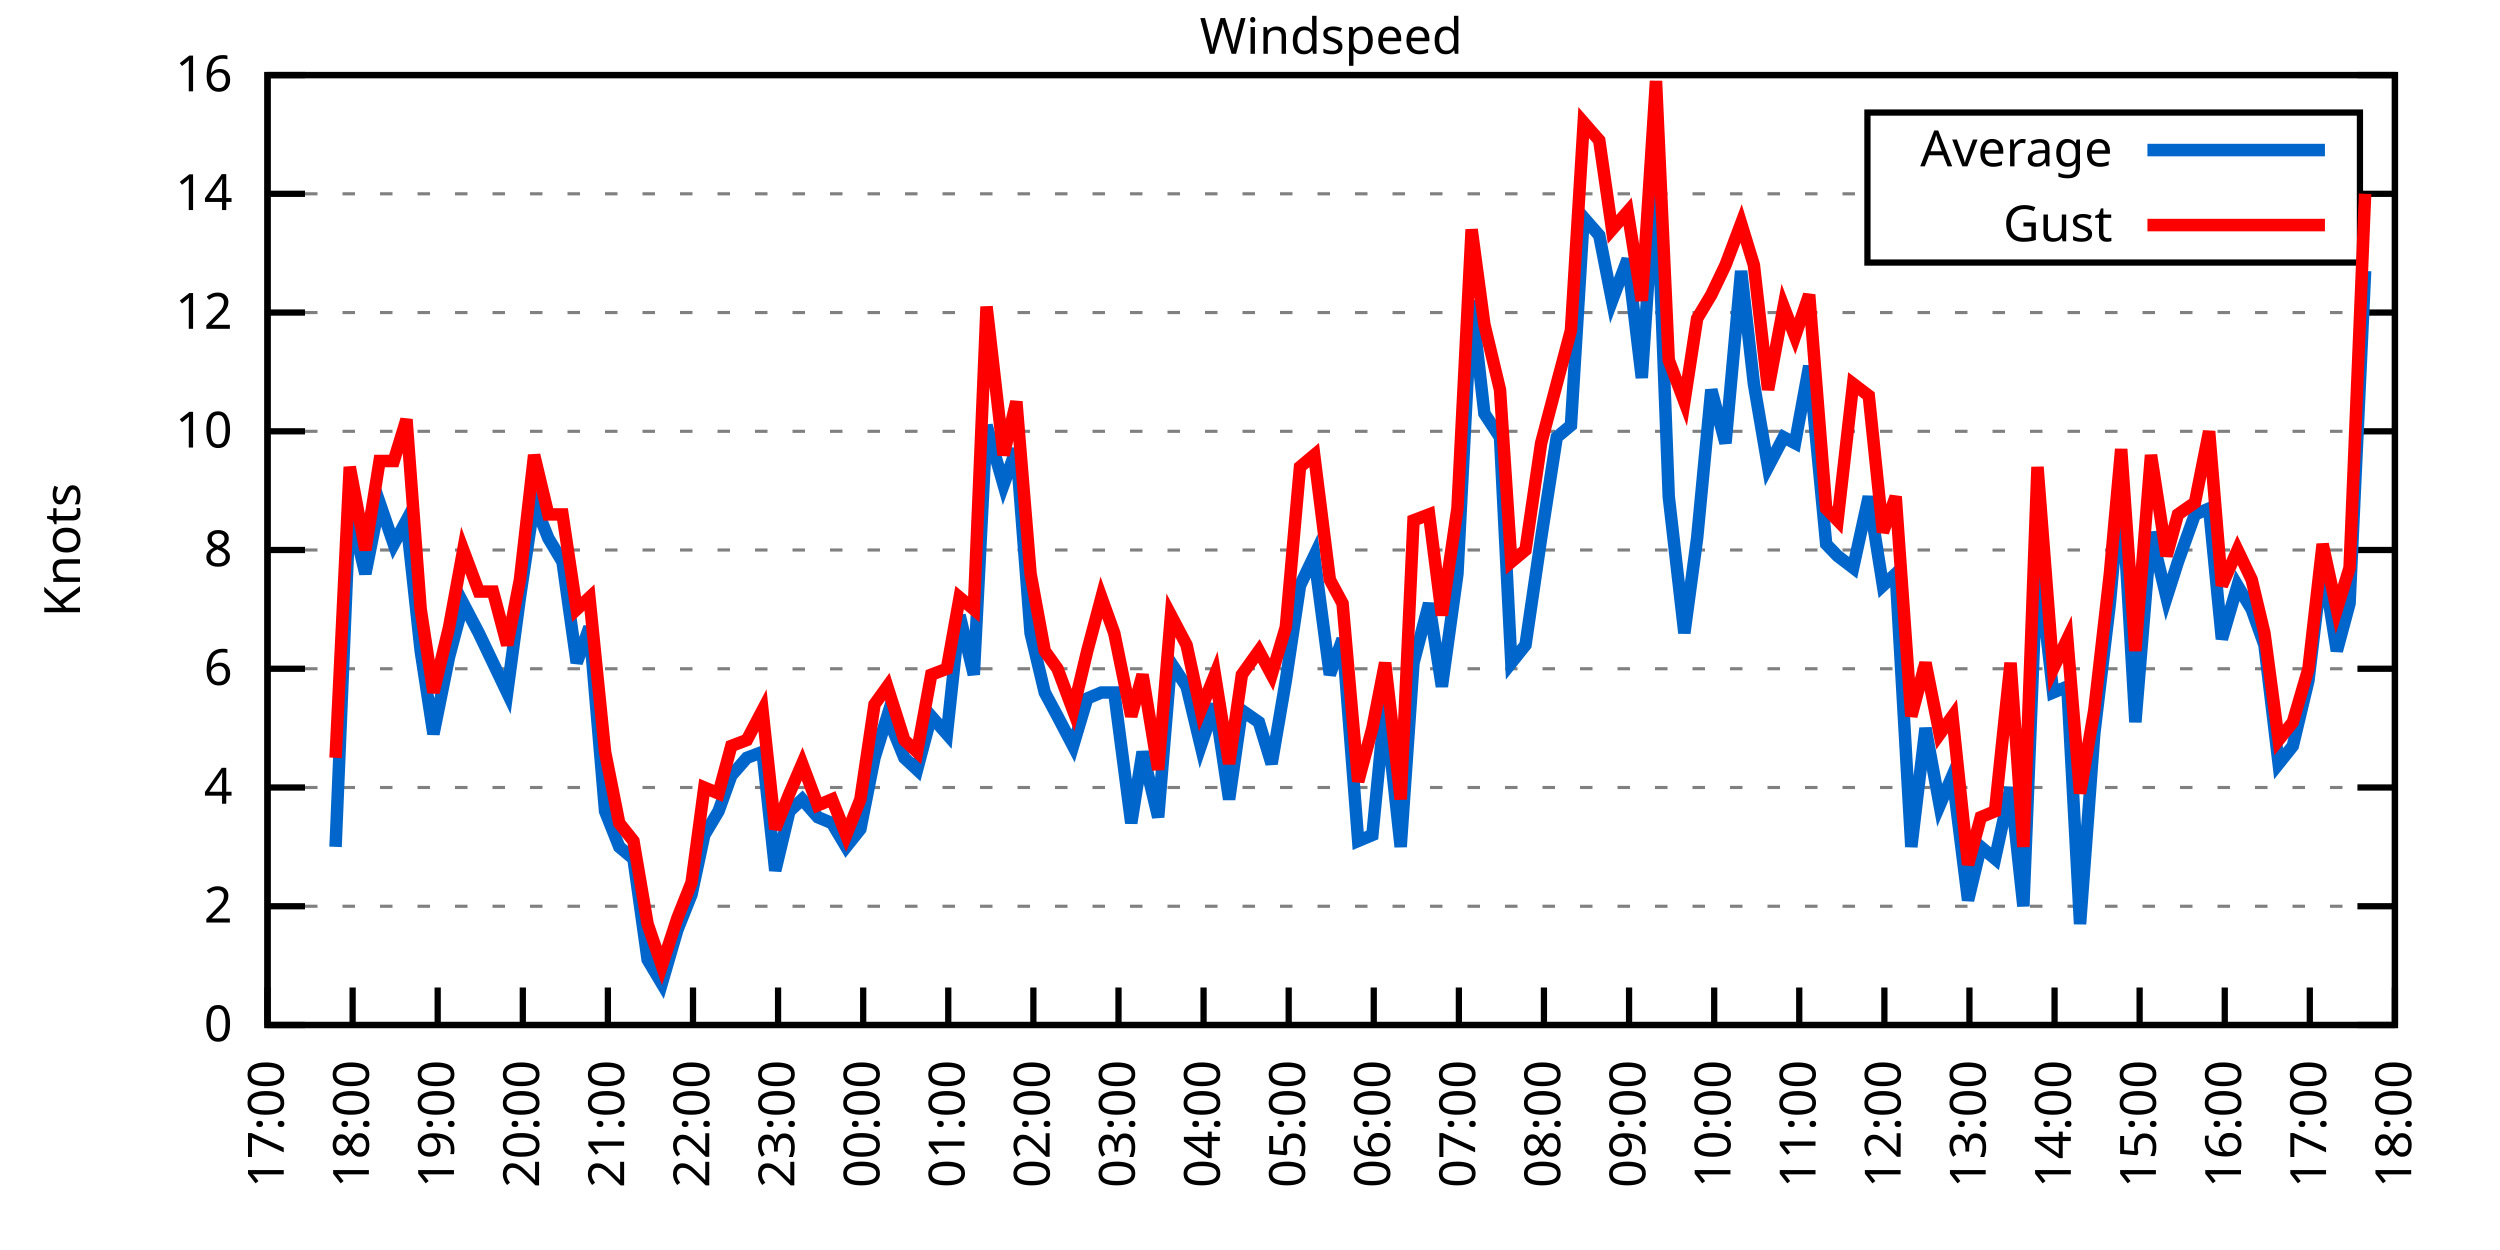
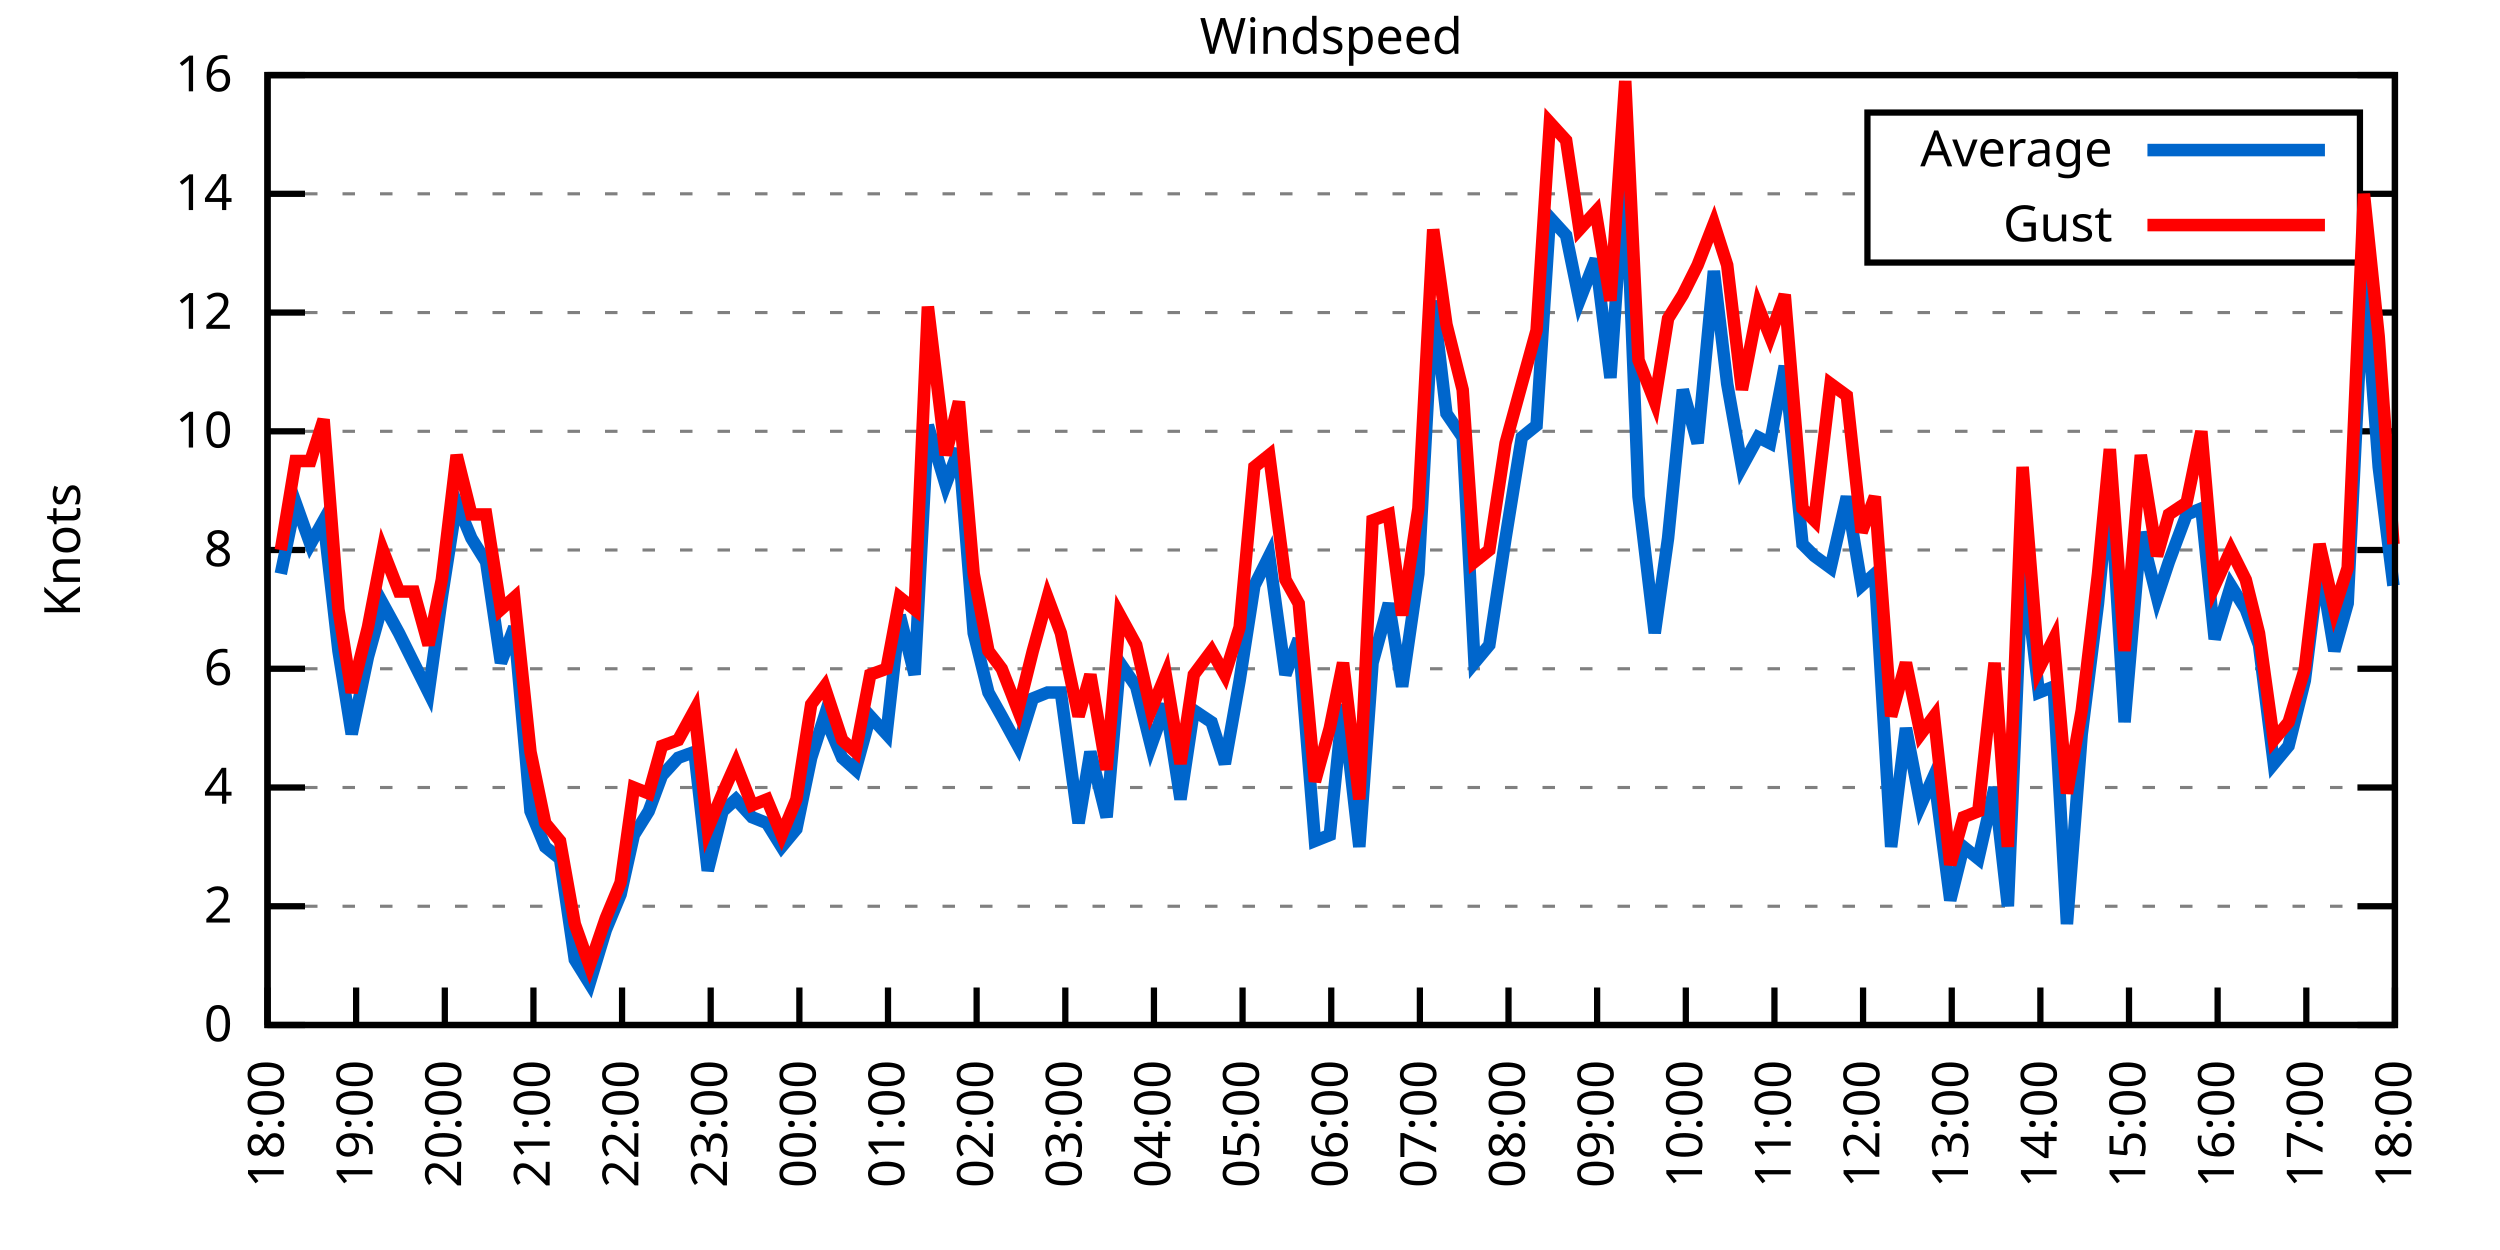
<svg xmlns="http://www.w3.org/2000/svg" xmlns:xlink="http://www.w3.org/1999/xlink" width="400" height="200" viewBox="0 0 400 200">
  <g id="gnuplot_canvas">
    <rect x="0" y="0" width="400" height="200" fill="none" />
    <defs>
      <circle id="gpDot" r="0.5" stroke-width="0.5" stroke="currentColor" />
      <path id="gpPt0" stroke-width="0.333" stroke="currentColor" d="M-1,0 h2 M0,-1 v2" />
      <path id="gpPt1" stroke-width="0.333" stroke="currentColor" d="M-1,-1 L1,1 M1,-1 L-1,1" />
      <path id="gpPt2" stroke-width="0.333" stroke="currentColor" d="M-1,0 L1,0 M0,-1 L0,1 M-1,-1 L1,1 M-1,1 L1,-1" />
      <rect id="gpPt3" stroke-width="0.333" stroke="currentColor" x="-1" y="-1" width="2" height="2" />
      <rect id="gpPt4" stroke-width="0.333" stroke="currentColor" fill="currentColor" x="-1" y="-1" width="2" height="2" />
      <circle id="gpPt5" stroke-width="0.333" stroke="currentColor" cx="0" cy="0" r="1" />
      <use xlink:href="#gpPt5" id="gpPt6" fill="currentColor" stroke="none" />
      <path id="gpPt7" stroke-width="0.333" stroke="currentColor" d="M0,-1.33 L-1.33,0.67 L1.33,0.67 z" />
      <use xlink:href="#gpPt7" id="gpPt8" fill="currentColor" stroke="none" />
      <use xlink:href="#gpPt7" id="gpPt9" stroke="currentColor" transform="rotate(180)" />
      <use xlink:href="#gpPt9" id="gpPt10" fill="currentColor" stroke="none" />
      <use xlink:href="#gpPt3" id="gpPt11" stroke="currentColor" transform="rotate(45)" />
      <use xlink:href="#gpPt11" id="gpPt12" fill="currentColor" stroke="none" />
      <path id="gpPt13" stroke-width="0.333" stroke="currentColor" d="M0,1.330 L1.265,0.411 L0.782,-1.067 L-0.782,-1.076 L-1.265,0.411 z" />
      <use xlink:href="#gpPt13" id="gpPt14" fill="currentColor" stroke="none" />
      <filter id="textbox" filterUnits="objectBoundingBox" x="0" y="0" height="1" width="1">
        <feFlood flood-color="white" flood-opacity="1" result="bgnd" />
        <feComposite in="SourceGraphic" in2="bgnd" operator="atop" />
      </filter>
      <filter id="greybox" filterUnits="objectBoundingBox" x="0" y="0" height="1" width="1">
        <feFlood flood-color="lightgrey" flood-opacity="1" result="grey" />
        <feComposite in="SourceGraphic" in2="grey" operator="atop" />
      </filter>
    </defs>
    <g fill="none" color="white" stroke="currentColor" stroke-width="1.00" stroke-linecap="butt" stroke-linejoin="miter">
</g>
    <g fill="none" color="black" stroke="currentColor" stroke-width="1.00" stroke-linecap="butt" stroke-linejoin="miter">
      <g stroke="none" shape-rendering="crispEdges">
        <polygon fill="rgb(255, 255, 255)" points="42.80,164.00 383.18,164.00 383.18,12.02 42.80,12.02 " />
      </g>
    </g>
    <g fill="none" color="black" stroke="currentColor" stroke-width="1.00" stroke-linecap="butt" stroke-linejoin="miter">
</g>
    <g fill="none" color="black" stroke="black" stroke-width="0.50" stroke-linecap="butt" stroke-linejoin="miter">
</g>
    <g fill="none" color="gray" stroke="currentColor" stroke-width="0.50" stroke-linecap="butt" stroke-linejoin="miter">
      <path stroke="gray" stroke-dasharray="2,4" class="gridline" d="M42.80,164.00 L383.19,164.00  " />
    </g>
    <g fill="none" color="gray" stroke="gray" stroke-width="1.00" stroke-linecap="butt" stroke-linejoin="miter">
</g>
    <g fill="none" color="black" stroke="currentColor" stroke-width="1.00" stroke-linecap="butt" stroke-linejoin="miter">
      <path stroke="black" d="M42.80,164.00 L48.80,164.00 M383.19,164.00 L377.19,164.00  " />
      <g transform="translate(37.20,166.60)" stroke="none" fill="black" font-family="Sans" font-size="8.00" text-anchor="end">
        <text>
          <tspan font-family="Sans"> 0</tspan>
        </text>
      </g>
    </g>
    <g fill="none" color="black" stroke="currentColor" stroke-width="1.00" stroke-linecap="butt" stroke-linejoin="miter">
</g>
    <g fill="none" color="black" stroke="black" stroke-width="0.50" stroke-linecap="butt" stroke-linejoin="miter">
</g>
    <g fill="none" color="gray" stroke="currentColor" stroke-width="0.50" stroke-linecap="butt" stroke-linejoin="miter">
      <path stroke="gray" stroke-dasharray="2,4" class="gridline" d="M42.80,145.00 L383.19,145.00  " />
    </g>
    <g fill="none" color="gray" stroke="gray" stroke-width="1.00" stroke-linecap="butt" stroke-linejoin="miter">
</g>
    <g fill="none" color="black" stroke="currentColor" stroke-width="1.00" stroke-linecap="butt" stroke-linejoin="miter">
      <path stroke="black" d="M42.80,145.00 L48.80,145.00 M383.19,145.00 L377.19,145.00  " />
      <g transform="translate(37.20,147.60)" stroke="none" fill="black" font-family="Sans" font-size="8.00" text-anchor="end">
        <text>
          <tspan font-family="Sans"> 2</tspan>
        </text>
      </g>
    </g>
    <g fill="none" color="black" stroke="currentColor" stroke-width="1.00" stroke-linecap="butt" stroke-linejoin="miter">
</g>
    <g fill="none" color="black" stroke="black" stroke-width="0.50" stroke-linecap="butt" stroke-linejoin="miter">
</g>
    <g fill="none" color="gray" stroke="currentColor" stroke-width="0.50" stroke-linecap="butt" stroke-linejoin="miter">
      <path stroke="gray" stroke-dasharray="2,4" class="gridline" d="M42.80,126.00 L383.19,126.00  " />
    </g>
    <g fill="none" color="gray" stroke="gray" stroke-width="1.00" stroke-linecap="butt" stroke-linejoin="miter">
</g>
    <g fill="none" color="black" stroke="currentColor" stroke-width="1.00" stroke-linecap="butt" stroke-linejoin="miter">
      <path stroke="black" d="M42.80,126.00 L48.80,126.00 M383.19,126.00 L377.19,126.00  " />
      <g transform="translate(37.20,128.60)" stroke="none" fill="black" font-family="Sans" font-size="8.00" text-anchor="end">
        <text>
          <tspan font-family="Sans"> 4</tspan>
        </text>
      </g>
    </g>
    <g fill="none" color="black" stroke="currentColor" stroke-width="1.00" stroke-linecap="butt" stroke-linejoin="miter">
</g>
    <g fill="none" color="black" stroke="black" stroke-width="0.50" stroke-linecap="butt" stroke-linejoin="miter">
</g>
    <g fill="none" color="gray" stroke="currentColor" stroke-width="0.50" stroke-linecap="butt" stroke-linejoin="miter">
      <path stroke="gray" stroke-dasharray="2,4" class="gridline" d="M42.80,107.00 L383.19,107.00  " />
    </g>
    <g fill="none" color="gray" stroke="gray" stroke-width="1.00" stroke-linecap="butt" stroke-linejoin="miter">
</g>
    <g fill="none" color="black" stroke="currentColor" stroke-width="1.00" stroke-linecap="butt" stroke-linejoin="miter">
      <path stroke="black" d="M42.80,107.00 L48.80,107.00 M383.19,107.00 L377.19,107.00  " />
      <g transform="translate(37.20,109.60)" stroke="none" fill="black" font-family="Sans" font-size="8.00" text-anchor="end">
        <text>
          <tspan font-family="Sans"> 6</tspan>
        </text>
      </g>
    </g>
    <g fill="none" color="black" stroke="currentColor" stroke-width="1.00" stroke-linecap="butt" stroke-linejoin="miter">
</g>
    <g fill="none" color="black" stroke="black" stroke-width="0.50" stroke-linecap="butt" stroke-linejoin="miter">
</g>
    <g fill="none" color="gray" stroke="currentColor" stroke-width="0.50" stroke-linecap="butt" stroke-linejoin="miter">
      <path stroke="gray" stroke-dasharray="2,4" class="gridline" d="M42.80,88.00 L383.19,88.00  " />
    </g>
    <g fill="none" color="gray" stroke="gray" stroke-width="1.00" stroke-linecap="butt" stroke-linejoin="miter">
</g>
    <g fill="none" color="black" stroke="currentColor" stroke-width="1.00" stroke-linecap="butt" stroke-linejoin="miter">
      <path stroke="black" d="M42.80,88.00 L48.80,88.00 M383.19,88.00 L377.19,88.00  " />
      <g transform="translate(37.20,90.60)" stroke="none" fill="black" font-family="Sans" font-size="8.00" text-anchor="end">
        <text>
          <tspan font-family="Sans"> 8</tspan>
        </text>
      </g>
    </g>
    <g fill="none" color="black" stroke="currentColor" stroke-width="1.00" stroke-linecap="butt" stroke-linejoin="miter">
</g>
    <g fill="none" color="black" stroke="black" stroke-width="0.50" stroke-linecap="butt" stroke-linejoin="miter">
</g>
    <g fill="none" color="gray" stroke="currentColor" stroke-width="0.50" stroke-linecap="butt" stroke-linejoin="miter">
      <path stroke="gray" stroke-dasharray="2,4" class="gridline" d="M42.80,69.01 L383.19,69.01  " />
    </g>
    <g fill="none" color="gray" stroke="gray" stroke-width="1.00" stroke-linecap="butt" stroke-linejoin="miter">
</g>
    <g fill="none" color="black" stroke="currentColor" stroke-width="1.00" stroke-linecap="butt" stroke-linejoin="miter">
      <path stroke="black" d="M42.80,69.01 L48.80,69.01 M383.19,69.01 L377.19,69.01  " />
      <g transform="translate(37.20,71.61)" stroke="none" fill="black" font-family="Sans" font-size="8.00" text-anchor="end">
        <text>
          <tspan font-family="Sans"> 10</tspan>
        </text>
      </g>
    </g>
    <g fill="none" color="black" stroke="currentColor" stroke-width="1.00" stroke-linecap="butt" stroke-linejoin="miter">
</g>
    <g fill="none" color="black" stroke="black" stroke-width="0.50" stroke-linecap="butt" stroke-linejoin="miter">
</g>
    <g fill="none" color="gray" stroke="currentColor" stroke-width="0.50" stroke-linecap="butt" stroke-linejoin="miter">
      <path stroke="gray" stroke-dasharray="2,4" class="gridline" d="M42.80,50.01 L383.19,50.01  " />
    </g>
    <g fill="none" color="gray" stroke="gray" stroke-width="1.00" stroke-linecap="butt" stroke-linejoin="miter">
</g>
    <g fill="none" color="black" stroke="currentColor" stroke-width="1.00" stroke-linecap="butt" stroke-linejoin="miter">
      <path stroke="black" d="M42.80,50.01 L48.80,50.01 M383.19,50.01 L377.19,50.01  " />
      <g transform="translate(37.20,52.61)" stroke="none" fill="black" font-family="Sans" font-size="8.00" text-anchor="end">
        <text>
          <tspan font-family="Sans"> 12</tspan>
        </text>
      </g>
    </g>
    <g fill="none" color="black" stroke="currentColor" stroke-width="1.00" stroke-linecap="butt" stroke-linejoin="miter">
</g>
    <g fill="none" color="black" stroke="black" stroke-width="0.50" stroke-linecap="butt" stroke-linejoin="miter">
</g>
    <g fill="none" color="gray" stroke="currentColor" stroke-width="0.50" stroke-linecap="butt" stroke-linejoin="miter">
      <path stroke="gray" stroke-dasharray="2,4" class="gridline" d="M42.80,31.01 L298.79,31.01 M377.59,31.01 L383.19,31.01  " />
    </g>
    <g fill="none" color="gray" stroke="gray" stroke-width="1.00" stroke-linecap="butt" stroke-linejoin="miter">
</g>
    <g fill="none" color="black" stroke="currentColor" stroke-width="1.00" stroke-linecap="butt" stroke-linejoin="miter">
      <path stroke="black" d="M42.80,31.01 L48.80,31.01 M383.19,31.01 L377.19,31.01  " />
      <g transform="translate(37.20,33.61)" stroke="none" fill="black" font-family="Sans" font-size="8.00" text-anchor="end">
        <text>
          <tspan font-family="Sans"> 14</tspan>
        </text>
      </g>
    </g>
    <g fill="none" color="black" stroke="currentColor" stroke-width="1.00" stroke-linecap="butt" stroke-linejoin="miter">
</g>
    <g fill="none" color="black" stroke="black" stroke-width="0.50" stroke-linecap="butt" stroke-linejoin="miter">
</g>
    <g fill="none" color="gray" stroke="currentColor" stroke-width="0.50" stroke-linecap="butt" stroke-linejoin="miter">
      <path stroke="gray" stroke-dasharray="2,4" class="gridline" d="M42.80,12.01 L383.19,12.01  " />
    </g>
    <g fill="none" color="gray" stroke="gray" stroke-width="1.00" stroke-linecap="butt" stroke-linejoin="miter">
</g>
    <g fill="none" color="black" stroke="currentColor" stroke-width="1.00" stroke-linecap="butt" stroke-linejoin="miter">
      <path stroke="black" d="M42.80,12.01 L48.80,12.01 M383.19,12.01 L377.19,12.01  " />
      <g transform="translate(37.20,14.61)" stroke="none" fill="black" font-family="Sans" font-size="8.00" text-anchor="end">
        <text>
          <tspan font-family="Sans"> 16</tspan>
        </text>
      </g>
    </g>
    <g fill="none" color="black" stroke="currentColor" stroke-width="1.00" stroke-linecap="butt" stroke-linejoin="miter">
      <path stroke="black" d="M42.80,164.00 L42.80,158.00  " />
      <g transform="translate(45.40,169.60) rotate(270.00)" stroke="none" fill="black" font-family="Sans" font-size="8.00" text-anchor="end">
        <text>
-           <tspan font-family="Sans">17:00</tspan>
-         </text>
-       </g>
-     </g>
-     <g fill="none" color="black" stroke="currentColor" stroke-width="1.00" stroke-linecap="butt" stroke-linejoin="miter">
-       <path stroke="black" d="M56.42,164.00 L56.42,158.00  " />
-       <g transform="translate(59.02,169.60) rotate(270.00)" stroke="none" fill="black" font-family="Sans" font-size="8.00" text-anchor="end">
-         <text>
          <tspan font-family="Sans">18:00</tspan>
        </text>
      </g>
    </g>
    <g fill="none" color="black" stroke="currentColor" stroke-width="1.00" stroke-linecap="butt" stroke-linejoin="miter">
-       <path stroke="black" d="M70.03,164.00 L70.03,158.00  " />
-       <g transform="translate(72.63,169.60) rotate(270.00)" stroke="none" fill="black" font-family="Sans" font-size="8.00" text-anchor="end">
+       <path stroke="black" d="M56.98,164.00 L56.98,158.00  " />
+       <g transform="translate(59.58,169.60) rotate(270.00)" stroke="none" fill="black" font-family="Sans" font-size="8.00" text-anchor="end">
        <text>
          <tspan font-family="Sans">19:00</tspan>
        </text>
      </g>
    </g>
    <g fill="none" color="black" stroke="currentColor" stroke-width="1.00" stroke-linecap="butt" stroke-linejoin="miter">
-       <path stroke="black" d="M83.65,164.00 L83.65,158.00  " />
-       <g transform="translate(86.25,169.60) rotate(270.00)" stroke="none" fill="black" font-family="Sans" font-size="8.00" text-anchor="end">
+       <path stroke="black" d="M71.17,164.00 L71.17,158.00  " />
+       <g transform="translate(73.77,169.60) rotate(270.00)" stroke="none" fill="black" font-family="Sans" font-size="8.00" text-anchor="end">
        <text>
          <tspan font-family="Sans">20:00</tspan>
        </text>
      </g>
    </g>
    <g fill="none" color="black" stroke="currentColor" stroke-width="1.00" stroke-linecap="butt" stroke-linejoin="miter">
-       <path stroke="black" d="M97.26,164.00 L97.26,158.00  " />
-       <g transform="translate(99.86,169.60) rotate(270.00)" stroke="none" fill="black" font-family="Sans" font-size="8.00" text-anchor="end">
+       <path stroke="black" d="M85.35,164.00 L85.35,158.00  " />
+       <g transform="translate(87.95,169.60) rotate(270.00)" stroke="none" fill="black" font-family="Sans" font-size="8.00" text-anchor="end">
        <text>
          <tspan font-family="Sans">21:00</tspan>
        </text>
      </g>
    </g>
    <g fill="none" color="black" stroke="currentColor" stroke-width="1.00" stroke-linecap="butt" stroke-linejoin="miter">
-       <path stroke="black" d="M110.88,164.00 L110.88,158.00  " />
-       <g transform="translate(113.48,169.60) rotate(270.00)" stroke="none" fill="black" font-family="Sans" font-size="8.00" text-anchor="end">
+       <path stroke="black" d="M99.53,164.00 L99.53,158.00  " />
+       <g transform="translate(102.13,169.60) rotate(270.00)" stroke="none" fill="black" font-family="Sans" font-size="8.00" text-anchor="end">
        <text>
          <tspan font-family="Sans">22:00</tspan>
        </text>
      </g>
    </g>
    <g fill="none" color="black" stroke="currentColor" stroke-width="1.00" stroke-linecap="butt" stroke-linejoin="miter">
-       <path stroke="black" d="M124.49,164.00 L124.49,158.00  " />
-       <g transform="translate(127.09,169.60) rotate(270.00)" stroke="none" fill="black" font-family="Sans" font-size="8.00" text-anchor="end">
+       <path stroke="black" d="M113.71,164.00 L113.71,158.00  " />
+       <g transform="translate(116.31,169.60) rotate(270.00)" stroke="none" fill="black" font-family="Sans" font-size="8.00" text-anchor="end">
        <text>
          <tspan font-family="Sans">23:00</tspan>
        </text>
      </g>
    </g>
    <g fill="none" color="black" stroke="currentColor" stroke-width="1.00" stroke-linecap="butt" stroke-linejoin="miter">
-       <path stroke="black" d="M138.11,164.00 L138.11,158.00  " />
-       <g transform="translate(140.71,169.60) rotate(270.00)" stroke="none" fill="black" font-family="Sans" font-size="8.00" text-anchor="end">
+       <path stroke="black" d="M127.90,164.00 L127.90,158.00  " />
+       <g transform="translate(130.50,169.60) rotate(270.00)" stroke="none" fill="black" font-family="Sans" font-size="8.00" text-anchor="end">
        <text>
          <tspan font-family="Sans">00:00</tspan>
        </text>
      </g>
    </g>
    <g fill="none" color="black" stroke="currentColor" stroke-width="1.00" stroke-linecap="butt" stroke-linejoin="miter">
-       <path stroke="black" d="M151.72,164.00 L151.72,158.00  " />
-       <g transform="translate(154.32,169.60) rotate(270.00)" stroke="none" fill="black" font-family="Sans" font-size="8.00" text-anchor="end">
+       <path stroke="black" d="M142.08,164.00 L142.08,158.00  " />
+       <g transform="translate(144.68,169.60) rotate(270.00)" stroke="none" fill="black" font-family="Sans" font-size="8.00" text-anchor="end">
        <text>
          <tspan font-family="Sans">01:00</tspan>
        </text>
      </g>
    </g>
    <g fill="none" color="black" stroke="currentColor" stroke-width="1.00" stroke-linecap="butt" stroke-linejoin="miter">
-       <path stroke="black" d="M165.34,164.00 L165.34,158.00  " />
-       <g transform="translate(167.94,169.60) rotate(270.00)" stroke="none" fill="black" font-family="Sans" font-size="8.00" text-anchor="end">
+       <path stroke="black" d="M156.26,164.00 L156.26,158.00  " />
+       <g transform="translate(158.86,169.60) rotate(270.00)" stroke="none" fill="black" font-family="Sans" font-size="8.00" text-anchor="end">
        <text>
          <tspan font-family="Sans">02:00</tspan>
        </text>
      </g>
    </g>
    <g fill="none" color="black" stroke="currentColor" stroke-width="1.00" stroke-linecap="butt" stroke-linejoin="miter">
-       <path stroke="black" d="M178.96,164.00 L178.96,158.00  " />
-       <g transform="translate(181.56,169.60) rotate(270.00)" stroke="none" fill="black" font-family="Sans" font-size="8.00" text-anchor="end">
+       <path stroke="black" d="M170.45,164.00 L170.45,158.00  " />
+       <g transform="translate(173.05,169.60) rotate(270.00)" stroke="none" fill="black" font-family="Sans" font-size="8.00" text-anchor="end">
        <text>
          <tspan font-family="Sans">03:00</tspan>
        </text>
      </g>
    </g>
    <g fill="none" color="black" stroke="currentColor" stroke-width="1.00" stroke-linecap="butt" stroke-linejoin="miter">
-       <path stroke="black" d="M192.57,164.00 L192.57,158.00  " />
-       <g transform="translate(195.17,169.60) rotate(270.00)" stroke="none" fill="black" font-family="Sans" font-size="8.00" text-anchor="end">
+       <path stroke="black" d="M184.63,164.00 L184.63,158.00  " />
+       <g transform="translate(187.23,169.60) rotate(270.00)" stroke="none" fill="black" font-family="Sans" font-size="8.00" text-anchor="end">
        <text>
          <tspan font-family="Sans">04:00</tspan>
        </text>
      </g>
    </g>
    <g fill="none" color="black" stroke="currentColor" stroke-width="1.00" stroke-linecap="butt" stroke-linejoin="miter">
-       <path stroke="black" d="M206.19,164.00 L206.19,158.00  " />
-       <g transform="translate(208.79,169.60) rotate(270.00)" stroke="none" fill="black" font-family="Sans" font-size="8.00" text-anchor="end">
+       <path stroke="black" d="M198.81,164.00 L198.81,158.00  " />
+       <g transform="translate(201.41,169.60) rotate(270.00)" stroke="none" fill="black" font-family="Sans" font-size="8.00" text-anchor="end">
        <text>
          <tspan font-family="Sans">05:00</tspan>
        </text>
      </g>
    </g>
    <g fill="none" color="black" stroke="currentColor" stroke-width="1.00" stroke-linecap="butt" stroke-linejoin="miter">
-       <path stroke="black" d="M219.80,164.00 L219.80,158.00  " />
-       <g transform="translate(222.40,169.60) rotate(270.00)" stroke="none" fill="black" font-family="Sans" font-size="8.00" text-anchor="end">
+       <path stroke="black" d="M213.00,164.00 L213.00,158.00  " />
+       <g transform="translate(215.60,169.60) rotate(270.00)" stroke="none" fill="black" font-family="Sans" font-size="8.00" text-anchor="end">
        <text>
          <tspan font-family="Sans">06:00</tspan>
        </text>
      </g>
    </g>
    <g fill="none" color="black" stroke="currentColor" stroke-width="1.00" stroke-linecap="butt" stroke-linejoin="miter">
-       <path stroke="black" d="M233.42,164.00 L233.42,158.00  " />
-       <g transform="translate(236.02,169.60) rotate(270.00)" stroke="none" fill="black" font-family="Sans" font-size="8.00" text-anchor="end">
+       <path stroke="black" d="M227.18,164.00 L227.18,158.00  " />
+       <g transform="translate(229.78,169.60) rotate(270.00)" stroke="none" fill="black" font-family="Sans" font-size="8.00" text-anchor="end">
        <text>
          <tspan font-family="Sans">07:00</tspan>
        </text>
      </g>
    </g>
    <g fill="none" color="black" stroke="currentColor" stroke-width="1.00" stroke-linecap="butt" stroke-linejoin="miter">
-       <path stroke="black" d="M247.03,164.00 L247.03,158.00  " />
-       <g transform="translate(249.63,169.60) rotate(270.00)" stroke="none" fill="black" font-family="Sans" font-size="8.00" text-anchor="end">
+       <path stroke="black" d="M241.36,164.00 L241.36,158.00  " />
+       <g transform="translate(243.96,169.60) rotate(270.00)" stroke="none" fill="black" font-family="Sans" font-size="8.00" text-anchor="end">
        <text>
          <tspan font-family="Sans">08:00</tspan>
        </text>
      </g>
    </g>
    <g fill="none" color="black" stroke="currentColor" stroke-width="1.00" stroke-linecap="butt" stroke-linejoin="miter">
-       <path stroke="black" d="M260.65,164.00 L260.65,158.00  " />
-       <g transform="translate(263.25,169.60) rotate(270.00)" stroke="none" fill="black" font-family="Sans" font-size="8.00" text-anchor="end">
+       <path stroke="black" d="M255.54,164.00 L255.54,158.00  " />
+       <g transform="translate(258.14,169.60) rotate(270.00)" stroke="none" fill="black" font-family="Sans" font-size="8.00" text-anchor="end">
        <text>
          <tspan font-family="Sans">09:00</tspan>
        </text>
      </g>
    </g>
    <g fill="none" color="black" stroke="currentColor" stroke-width="1.00" stroke-linecap="butt" stroke-linejoin="miter">
-       <path stroke="black" d="M274.27,164.00 L274.27,158.00  " />
-       <g transform="translate(276.87,169.60) rotate(270.00)" stroke="none" fill="black" font-family="Sans" font-size="8.00" text-anchor="end">
+       <path stroke="black" d="M269.73,164.00 L269.73,158.00  " />
+       <g transform="translate(272.33,169.60) rotate(270.00)" stroke="none" fill="black" font-family="Sans" font-size="8.00" text-anchor="end">
        <text>
          <tspan font-family="Sans">10:00</tspan>
        </text>
      </g>
    </g>
    <g fill="none" color="black" stroke="currentColor" stroke-width="1.00" stroke-linecap="butt" stroke-linejoin="miter">
-       <path stroke="black" d="M287.88,164.00 L287.88,158.00  " />
-       <g transform="translate(290.48,169.60) rotate(270.00)" stroke="none" fill="black" font-family="Sans" font-size="8.00" text-anchor="end">
+       <path stroke="black" d="M283.91,164.00 L283.91,158.00  " />
+       <g transform="translate(286.51,169.60) rotate(270.00)" stroke="none" fill="black" font-family="Sans" font-size="8.00" text-anchor="end">
        <text>
          <tspan font-family="Sans">11:00</tspan>
        </text>
      </g>
    </g>
    <g fill="none" color="black" stroke="currentColor" stroke-width="1.00" stroke-linecap="butt" stroke-linejoin="miter">
-       <path stroke="black" d="M301.50,164.00 L301.50,158.00  " />
-       <g transform="translate(304.10,169.60) rotate(270.00)" stroke="none" fill="black" font-family="Sans" font-size="8.00" text-anchor="end">
+       <path stroke="black" d="M298.09,164.00 L298.09,158.00  " />
+       <g transform="translate(300.69,169.60) rotate(270.00)" stroke="none" fill="black" font-family="Sans" font-size="8.00" text-anchor="end">
        <text>
          <tspan font-family="Sans">12:00</tspan>
        </text>
      </g>
    </g>
    <g fill="none" color="black" stroke="currentColor" stroke-width="1.00" stroke-linecap="butt" stroke-linejoin="miter">
-       <path stroke="black" d="M315.11,164.00 L315.11,158.00  " />
-       <g transform="translate(317.71,169.60) rotate(270.00)" stroke="none" fill="black" font-family="Sans" font-size="8.00" text-anchor="end">
+       <path stroke="black" d="M312.28,164.00 L312.28,158.00  " />
+       <g transform="translate(314.88,169.60) rotate(270.00)" stroke="none" fill="black" font-family="Sans" font-size="8.00" text-anchor="end">
        <text>
          <tspan font-family="Sans">13:00</tspan>
        </text>
      </g>
    </g>
    <g fill="none" color="black" stroke="currentColor" stroke-width="1.00" stroke-linecap="butt" stroke-linejoin="miter">
-       <path stroke="black" d="M328.73,164.00 L328.73,158.00  " />
-       <g transform="translate(331.33,169.60) rotate(270.00)" stroke="none" fill="black" font-family="Sans" font-size="8.00" text-anchor="end">
+       <path stroke="black" d="M326.46,164.00 L326.46,158.00  " />
+       <g transform="translate(329.06,169.60) rotate(270.00)" stroke="none" fill="black" font-family="Sans" font-size="8.00" text-anchor="end">
        <text>
          <tspan font-family="Sans">14:00</tspan>
        </text>
      </g>
    </g>
    <g fill="none" color="black" stroke="currentColor" stroke-width="1.00" stroke-linecap="butt" stroke-linejoin="miter">
-       <path stroke="black" d="M342.34,164.00 L342.34,158.00  " />
-       <g transform="translate(344.94,169.60) rotate(270.00)" stroke="none" fill="black" font-family="Sans" font-size="8.00" text-anchor="end">
+       <path stroke="black" d="M340.64,164.00 L340.64,158.00  " />
+       <g transform="translate(343.24,169.60) rotate(270.00)" stroke="none" fill="black" font-family="Sans" font-size="8.00" text-anchor="end">
        <text>
          <tspan font-family="Sans">15:00</tspan>
        </text>
      </g>
    </g>
    <g fill="none" color="black" stroke="currentColor" stroke-width="1.00" stroke-linecap="butt" stroke-linejoin="miter">
-       <path stroke="black" d="M355.96,164.00 L355.96,158.00  " />
-       <g transform="translate(358.56,169.60) rotate(270.00)" stroke="none" fill="black" font-family="Sans" font-size="8.00" text-anchor="end">
+       <path stroke="black" d="M354.82,164.00 L354.82,158.00  " />
+       <g transform="translate(357.42,169.60) rotate(270.00)" stroke="none" fill="black" font-family="Sans" font-size="8.00" text-anchor="end">
        <text>
          <tspan font-family="Sans">16:00</tspan>
        </text>
      </g>
    </g>
    <g fill="none" color="black" stroke="currentColor" stroke-width="1.00" stroke-linecap="butt" stroke-linejoin="miter">
-       <path stroke="black" d="M369.57,164.00 L369.57,158.00  " />
-       <g transform="translate(372.17,169.60) rotate(270.00)" stroke="none" fill="black" font-family="Sans" font-size="8.00" text-anchor="end">
+       <path stroke="black" d="M369.01,164.00 L369.01,158.00  " />
+       <g transform="translate(371.61,169.60) rotate(270.00)" stroke="none" fill="black" font-family="Sans" font-size="8.00" text-anchor="end">
        <text>
          <tspan font-family="Sans">17:00</tspan>
        </text>
      </g>
    </g>
    <g fill="none" color="black" stroke="currentColor" stroke-width="1.00" stroke-linecap="butt" stroke-linejoin="miter">
      <path stroke="black" d="M383.19,164.00 L383.19,158.00  " />
      <g transform="translate(385.79,169.60) rotate(270.00)" stroke="none" fill="black" font-family="Sans" font-size="8.00" text-anchor="end">
        <text>
          <tspan font-family="Sans">18:00</tspan>
        </text>
      </g>
    </g>
    <g fill="none" color="black" stroke="currentColor" stroke-width="1.00" stroke-linecap="butt" stroke-linejoin="miter">
</g>
    <g fill="none" color="black" stroke="currentColor" stroke-width="1.00" stroke-linecap="butt" stroke-linejoin="miter">
      <path stroke="black" d="M42.80,12.01 L42.80,164.00 L383.19,164.00 L383.19,12.01 L42.80,12.01 Z  " />
    </g>
    <g fill="none" color="black" stroke="currentColor" stroke-width="1.00" stroke-linecap="butt" stroke-linejoin="miter">
</g>
    <g fill="none" color="black" stroke="currentColor" stroke-width="1.00" stroke-linecap="butt" stroke-linejoin="miter">
      <path stroke="black" d="M298.79,42.01 L298.79,18.01 L377.59,18.01 L377.59,42.01 L298.79,42.01 Z  " />
    </g>
    <g id="Windspeed_plot_1">
      <g fill="none" color="white" stroke="black" stroke-width="2.00" stroke-linecap="butt" stroke-linejoin="miter">
</g>
      <g fill="none" color="black" stroke="currentColor" stroke-width="2.00" stroke-linecap="butt" stroke-linejoin="miter">
        <g transform="translate(337.99,26.61)" stroke="none" fill="black" font-family="Sans" font-size="8.00" text-anchor="end">
          <text>
            <tspan font-family="Sans">Average</tspan>
          </text>
        </g>
      </g>
      <g fill="none" color="black" stroke="currentColor" stroke-width="2.00" stroke-linecap="butt" stroke-linejoin="miter">
-         <path stroke="rgb(  0, 102, 204)" d="M343.59,24.01 L371.99,24.01 M53.69,135.50 L55.96,81.36 L58.46,91.80 L60.73,80.41 L63.00,87.06 L65.04,83.26   L67.31,104.15 L69.35,117.45 L71.85,105.10 L74.12,96.55 L76.61,101.30 L78.88,106.05 L81.15,110.80 L83.19,95.60   L85.46,80.41 L87.73,86.11 L90.00,89.90 L92.27,106.05 L94.31,100.35 L96.81,129.80 L99.08,135.50 L101.35,137.40   L103.62,153.55 L105.89,157.35 L108.38,148.80 L110.65,143.10 L112.69,133.60 L114.96,129.80 L117.01,124.10 L119.50,121.25   L122.00,120.30 L124.04,139.30 L126.31,129.80 L128.35,127.90 L130.85,130.75 L133.12,131.70 L135.39,135.50 L137.66,132.65   L139.92,121.25 L141.97,114.60 L144.69,121.25 L146.73,123.15 L149.00,114.60 L151.50,117.45 L153.54,98.45 L155.81,107.95   L157.85,68.06 L160.57,77.56 L162.62,71.86 L164.89,101.30 L167.16,110.80 L169.20,114.60 L171.69,119.35 L173.96,111.75   L176.23,110.80 L178.28,110.80 L181.00,131.70 L182.81,120.30 L185.31,130.75 L187.35,106.05 L189.85,109.85 L192.12,119.35   L194.39,112.70 L196.66,127.90 L198.70,113.65 L201.42,115.55 L203.46,122.20 L205.73,108.90 L208.00,93.70 L210.27,88.95   L212.77,107.95 L214.81,102.25 L217.31,134.55 L219.58,133.60 L221.62,112.70 L224.11,135.50 L226.16,106.05 L228.65,96.55   L230.70,109.85 L233.19,91.80 L235.46,48.11 L237.50,66.16 L240.00,69.96 L241.81,106.05 L244.08,103.20 L246.58,86.11   L249.08,69.96 L251.35,68.06 L253.39,34.81 L255.88,37.66 L257.93,48.11 L260.42,41.46 L262.69,60.46 L264.96,26.26   L267.00,79.46 L269.50,101.30 L271.54,86.11 L273.81,62.36 L276.08,70.91 L278.58,43.36 L280.62,61.41 L282.89,74.71   L285.38,69.96 L287.20,70.91 L289.47,58.56 L292.19,87.06 L294.01,88.95 L296.50,90.85 L299.00,79.46 L301.27,93.70   L303.31,91.80 L305.81,135.50 L308.08,116.50 L310.35,128.85 L312.39,124.10 L314.89,144.05 L316.93,135.50 L319.20,137.40   L321.69,126.00 L323.74,145.00 L326.00,88.95 L328.50,110.80 L330.77,109.85 L332.81,147.85 L335.08,117.45 L337.58,96.55   L339.39,76.61 L341.66,115.55 L344.16,85.16 L346.65,95.60 L348.47,89.90 L351.19,82.31 L353.46,81.36 L355.50,102.25   L358.00,93.70 L360.27,97.50 L362.31,103.20 L364.58,122.20 L366.85,119.35 L369.35,108.90 L371.62,89.90 L373.89,104.15   L375.93,96.55 L378.42,43.36  " />
+         <path stroke="rgb(  0, 102, 204)" d="M343.59,24.01 L371.99,24.01 M44.93,91.80 L47.29,80.41 L49.66,87.06 L51.78,83.26 L54.15,104.15 L56.27,117.45   L58.87,105.10 L61.24,96.55 L63.84,101.30 L66.20,106.05 L68.57,110.80 L70.69,95.60 L73.06,80.41 L75.42,86.11   L77.78,89.90 L80.15,106.05 L82.28,100.35 L84.88,129.80 L87.24,135.50 L89.60,137.40 L91.97,153.55 L94.33,157.35   L96.93,148.80 L99.30,143.10 L101.42,133.60 L103.79,129.80 L105.91,124.10 L108.51,121.25 L111.11,120.30 L113.24,139.30   L115.61,129.80 L117.73,127.90 L120.33,130.75 L122.70,131.70 L125.06,135.50 L127.42,132.65 L129.79,121.25 L131.92,114.60   L134.75,121.25 L136.88,123.15 L139.24,114.60 L141.84,117.45 L143.97,98.45 L146.34,107.95 L148.46,68.06 L151.30,77.56   L153.43,71.86 L155.79,101.30 L158.15,110.80 L160.28,114.60 L162.88,119.35 L165.25,111.75 L167.61,110.80 L169.74,110.80   L172.57,131.70 L174.46,120.30 L177.06,130.75 L179.19,106.05 L181.79,109.85 L184.16,119.35 L186.52,112.70 L188.88,127.90   L191.01,113.65 L193.85,115.55 L195.98,122.20 L198.34,108.90 L200.70,93.70 L203.07,88.95 L205.67,107.95 L207.79,102.25   L210.39,134.55 L212.76,133.60 L214.89,112.70 L217.49,135.50 L219.61,106.05 L222.21,96.55 L224.34,109.85 L226.94,91.80   L229.31,48.11 L231.43,66.16 L234.03,69.96 L235.92,106.05 L238.29,103.20 L240.89,86.11 L243.49,69.96 L245.85,68.06   L247.98,34.81 L250.58,37.66 L252.71,48.11 L255.31,41.46 L257.67,60.46 L260.04,26.26 L262.16,79.46 L264.76,101.30   L266.89,86.11 L269.25,62.36 L271.62,70.91 L274.22,43.36 L276.35,61.41 L278.71,74.71 L281.31,69.96 L283.20,70.91   L285.56,58.56 L288.40,87.06 L290.29,88.95 L292.89,90.85 L295.49,79.46 L297.86,93.70 L299.98,91.80 L302.58,135.50   L304.95,116.50 L307.31,128.85 L309.44,124.10 L312.04,144.05 L314.17,135.50 L316.53,137.40 L319.13,126.00 L321.26,145.00   L323.62,88.95 L326.22,110.80 L328.59,109.85 L330.71,147.85 L333.08,117.45 L335.68,96.55 L337.57,76.61 L339.93,115.55   L342.53,85.16 L345.13,95.60 L347.02,89.90 L349.86,82.31 L352.22,81.36 L354.35,102.25 L356.95,93.70 L359.32,97.50   L361.44,103.20 L363.81,122.20 L366.17,119.35 L368.77,108.90 L371.13,89.90 L373.50,104.15 L375.63,96.55 L378.23,43.36   L380.59,74.71 L382.95,93.70  " />
      </g>
    </g>
    <g id="Windspeed_plot_2">
      <g fill="none" color="black" stroke="currentColor" stroke-width="2.00" stroke-linecap="butt" stroke-linejoin="miter">
        <g transform="translate(337.99,38.61)" stroke="none" fill="black" font-family="Sans" font-size="8.00" text-anchor="end">
          <text>
            <tspan font-family="Sans">Gust</tspan>
          </text>
        </g>
      </g>
      <g fill="none" color="black" stroke="currentColor" stroke-width="2.00" stroke-linecap="butt" stroke-linejoin="miter">
-         <path stroke="rgb(255,   0,   0)" d="M343.59,36.01 L371.99,36.01 M53.69,121.25 L55.96,74.71 L58.46,88.00 L60.73,73.76 L63.00,73.76 L65.04,67.11   L67.31,97.50 L69.35,110.80 L71.85,100.35 L74.12,88.00 L76.61,94.65 L78.88,94.65 L81.15,103.20 L83.19,92.75   L85.46,72.81 L87.73,82.31 L90.00,82.31 L92.27,97.50 L94.31,95.60 L96.81,120.30 L99.08,131.70 L101.35,134.55   L103.62,147.85 L105.89,154.50 L108.38,146.90 L110.65,141.20 L112.69,126.00 L114.96,126.95 L117.01,119.35 L119.50,118.40   L122.00,113.65 L124.04,132.65 L126.31,126.95 L128.35,122.20 L130.85,128.85 L133.12,127.90 L135.39,133.60 L137.66,127.90   L139.92,112.70 L141.97,109.85 L144.69,118.40 L146.73,120.30 L149.00,107.95 L151.50,107.00 L153.54,95.60 L155.81,97.50   L157.85,49.06 L160.57,72.81 L162.62,64.26 L164.89,91.80 L167.16,104.15 L169.20,107.00 L171.69,113.65 L173.96,104.15   L176.23,95.60 L178.28,101.30 L181.00,114.60 L182.81,107.95 L185.31,123.15 L187.35,98.45 L189.85,103.20 L192.12,113.65   L194.39,107.95 L196.66,122.20 L198.70,107.95 L201.42,104.15 L203.46,107.95 L205.73,100.35 L208.00,74.71 L210.27,72.81   L212.77,92.75 L214.81,96.55 L217.31,125.05 L219.58,116.50 L221.62,106.05 L224.11,127.90 L226.16,83.26 L228.65,82.31   L230.70,98.45 L233.19,81.36 L235.46,36.71 L237.50,51.91 L240.00,62.36 L241.81,89.90 L244.08,88.00 L246.58,70.91   L249.08,61.41 L251.35,52.86 L253.39,19.61 L255.88,22.46 L257.93,36.71 L260.42,33.86 L262.69,48.11 L264.96,12.96   L267.00,57.61 L269.50,64.26 L271.54,50.96 L273.81,47.16 L276.08,42.41 L278.58,35.76 L280.62,42.41 L282.89,62.36   L285.38,49.06 L287.20,53.81 L289.47,47.16 L292.19,81.36 L294.01,83.26 L296.50,61.41 L299.00,63.31 L301.27,85.16   L303.31,79.46 L305.81,114.60 L308.08,106.05 L310.35,117.45 L312.39,114.60 L314.89,138.35 L316.93,130.75 L319.20,129.80   L321.69,106.05 L323.74,135.50 L326.00,74.71 L328.50,107.00 L330.77,102.25 L332.81,126.95 L335.08,113.65 L337.58,91.80   L339.39,71.86 L341.66,104.15 L344.16,72.81 L346.65,88.95 L348.47,82.31 L351.19,80.41 L353.46,69.01 L355.50,93.70   L358.00,88.00 L360.27,92.75 L362.31,101.30 L364.58,118.40 L366.85,115.55 L369.35,107.00 L371.62,87.06 L373.89,97.50   L375.93,90.85 L378.42,31.01  " />
+         <path stroke="rgb(255,   0,   0)" d="M343.59,36.01 L371.99,36.01 M44.93,88.00 L47.29,73.76 L49.66,73.76 L51.78,67.11 L54.15,97.50 L56.27,110.80   L58.87,100.35 L61.24,88.00 L63.84,94.65 L66.20,94.65 L68.57,103.20 L70.69,92.75 L73.06,72.81 L75.42,82.31   L77.78,82.31 L80.15,97.50 L82.28,95.60 L84.88,120.30 L87.24,131.70 L89.60,134.55 L91.97,147.85 L94.33,154.50   L96.93,146.90 L99.30,141.20 L101.42,126.00 L103.79,126.95 L105.91,119.35 L108.51,118.40 L111.11,113.65 L113.24,132.65   L115.61,126.95 L117.73,122.20 L120.33,128.85 L122.70,127.90 L125.06,133.60 L127.42,127.90 L129.79,112.70 L131.92,109.85   L134.75,118.40 L136.88,120.30 L139.24,107.95 L141.84,107.00 L143.97,95.60 L146.34,97.50 L148.46,49.06 L151.30,72.81   L153.43,64.26 L155.79,91.80 L158.15,104.15 L160.28,107.00 L162.88,113.65 L165.25,104.15 L167.61,95.60 L169.74,101.30   L172.57,114.60 L174.46,107.95 L177.06,123.15 L179.19,98.45 L181.79,103.20 L184.16,113.65 L186.52,107.95 L188.88,122.20   L191.01,107.95 L193.85,104.15 L195.98,107.95 L198.34,100.35 L200.70,74.71 L203.07,72.81 L205.67,92.75 L207.79,96.55   L210.39,125.05 L212.76,116.50 L214.89,106.05 L217.49,127.90 L219.61,83.26 L222.21,82.31 L224.34,98.45 L226.94,81.36   L229.31,36.71 L231.43,51.91 L234.03,62.36 L235.92,89.90 L238.29,88.00 L240.89,70.91 L243.49,61.41 L245.85,52.86   L247.98,19.61 L250.58,22.46 L252.71,36.71 L255.31,33.86 L257.67,48.11 L260.04,12.96 L262.16,57.61 L264.76,64.26   L266.89,50.96 L269.25,47.16 L271.62,42.41 L274.22,35.76 L276.35,42.41 L278.71,62.36 L281.31,49.06 L283.20,53.81   L285.56,47.16 L288.40,81.36 L290.29,83.26 L292.89,61.41 L295.49,63.31 L297.86,85.16 L299.98,79.46 L302.58,114.60   L304.95,106.05 L307.31,117.45 L309.44,114.60 L312.04,138.35 L314.17,130.75 L316.53,129.80 L319.13,106.05 L321.26,135.50   L323.62,74.71 L326.22,107.00 L328.59,102.25 L330.71,126.95 L333.08,113.65 L335.68,91.80 L337.57,71.86 L339.93,104.15   L342.53,72.81 L345.13,88.95 L347.02,82.31 L349.86,80.41 L352.22,69.01 L354.35,93.70 L356.95,88.00 L359.32,92.75   L361.44,101.30 L363.81,118.40 L366.17,115.55 L368.77,107.00 L371.13,87.06 L373.50,97.50 L375.63,90.85 L378.23,31.01   L380.59,53.81 L382.95,87.06  " />
      </g>
    </g>
    <g fill="none" color="black" stroke="currentColor" stroke-width="2.00" stroke-linecap="butt" stroke-linejoin="miter">
</g>
    <g fill="none" color="black" stroke="black" stroke-width="1.00" stroke-linecap="butt" stroke-linejoin="miter">
</g>
    <g fill="none" color="black" stroke="currentColor" stroke-width="1.00" stroke-linecap="butt" stroke-linejoin="miter">
      <path stroke="black" d="M42.80,12.01 L42.80,164.00 L383.19,164.00 L383.19,12.01 L42.80,12.01 Z  " />
      <g transform="translate(12.80,88.01) rotate(270.00)" stroke="none" fill="black" font-family="Sans" font-size="8.00" text-anchor="middle">
        <text>
          <tspan font-family="Sans">Knots</tspan>
        </text>
      </g>
    </g>
    <g fill="none" color="black" stroke="currentColor" stroke-width="1.00" stroke-linecap="butt" stroke-linejoin="miter">
</g>
    <g fill="none" color="black" stroke="currentColor" stroke-width="1.00" stroke-linecap="butt" stroke-linejoin="miter">
      <g transform="translate(212.99,8.61)" stroke="none" fill="black" font-family="Sans" font-size="8.00" text-anchor="middle">
        <text>
          <tspan font-family="Sans">Windspeed</tspan>
        </text>
      </g>
    </g>
    <g fill="none" color="black" stroke="currentColor" stroke-width="1.00" stroke-linecap="butt" stroke-linejoin="miter">
</g>
  </g>
</svg>
